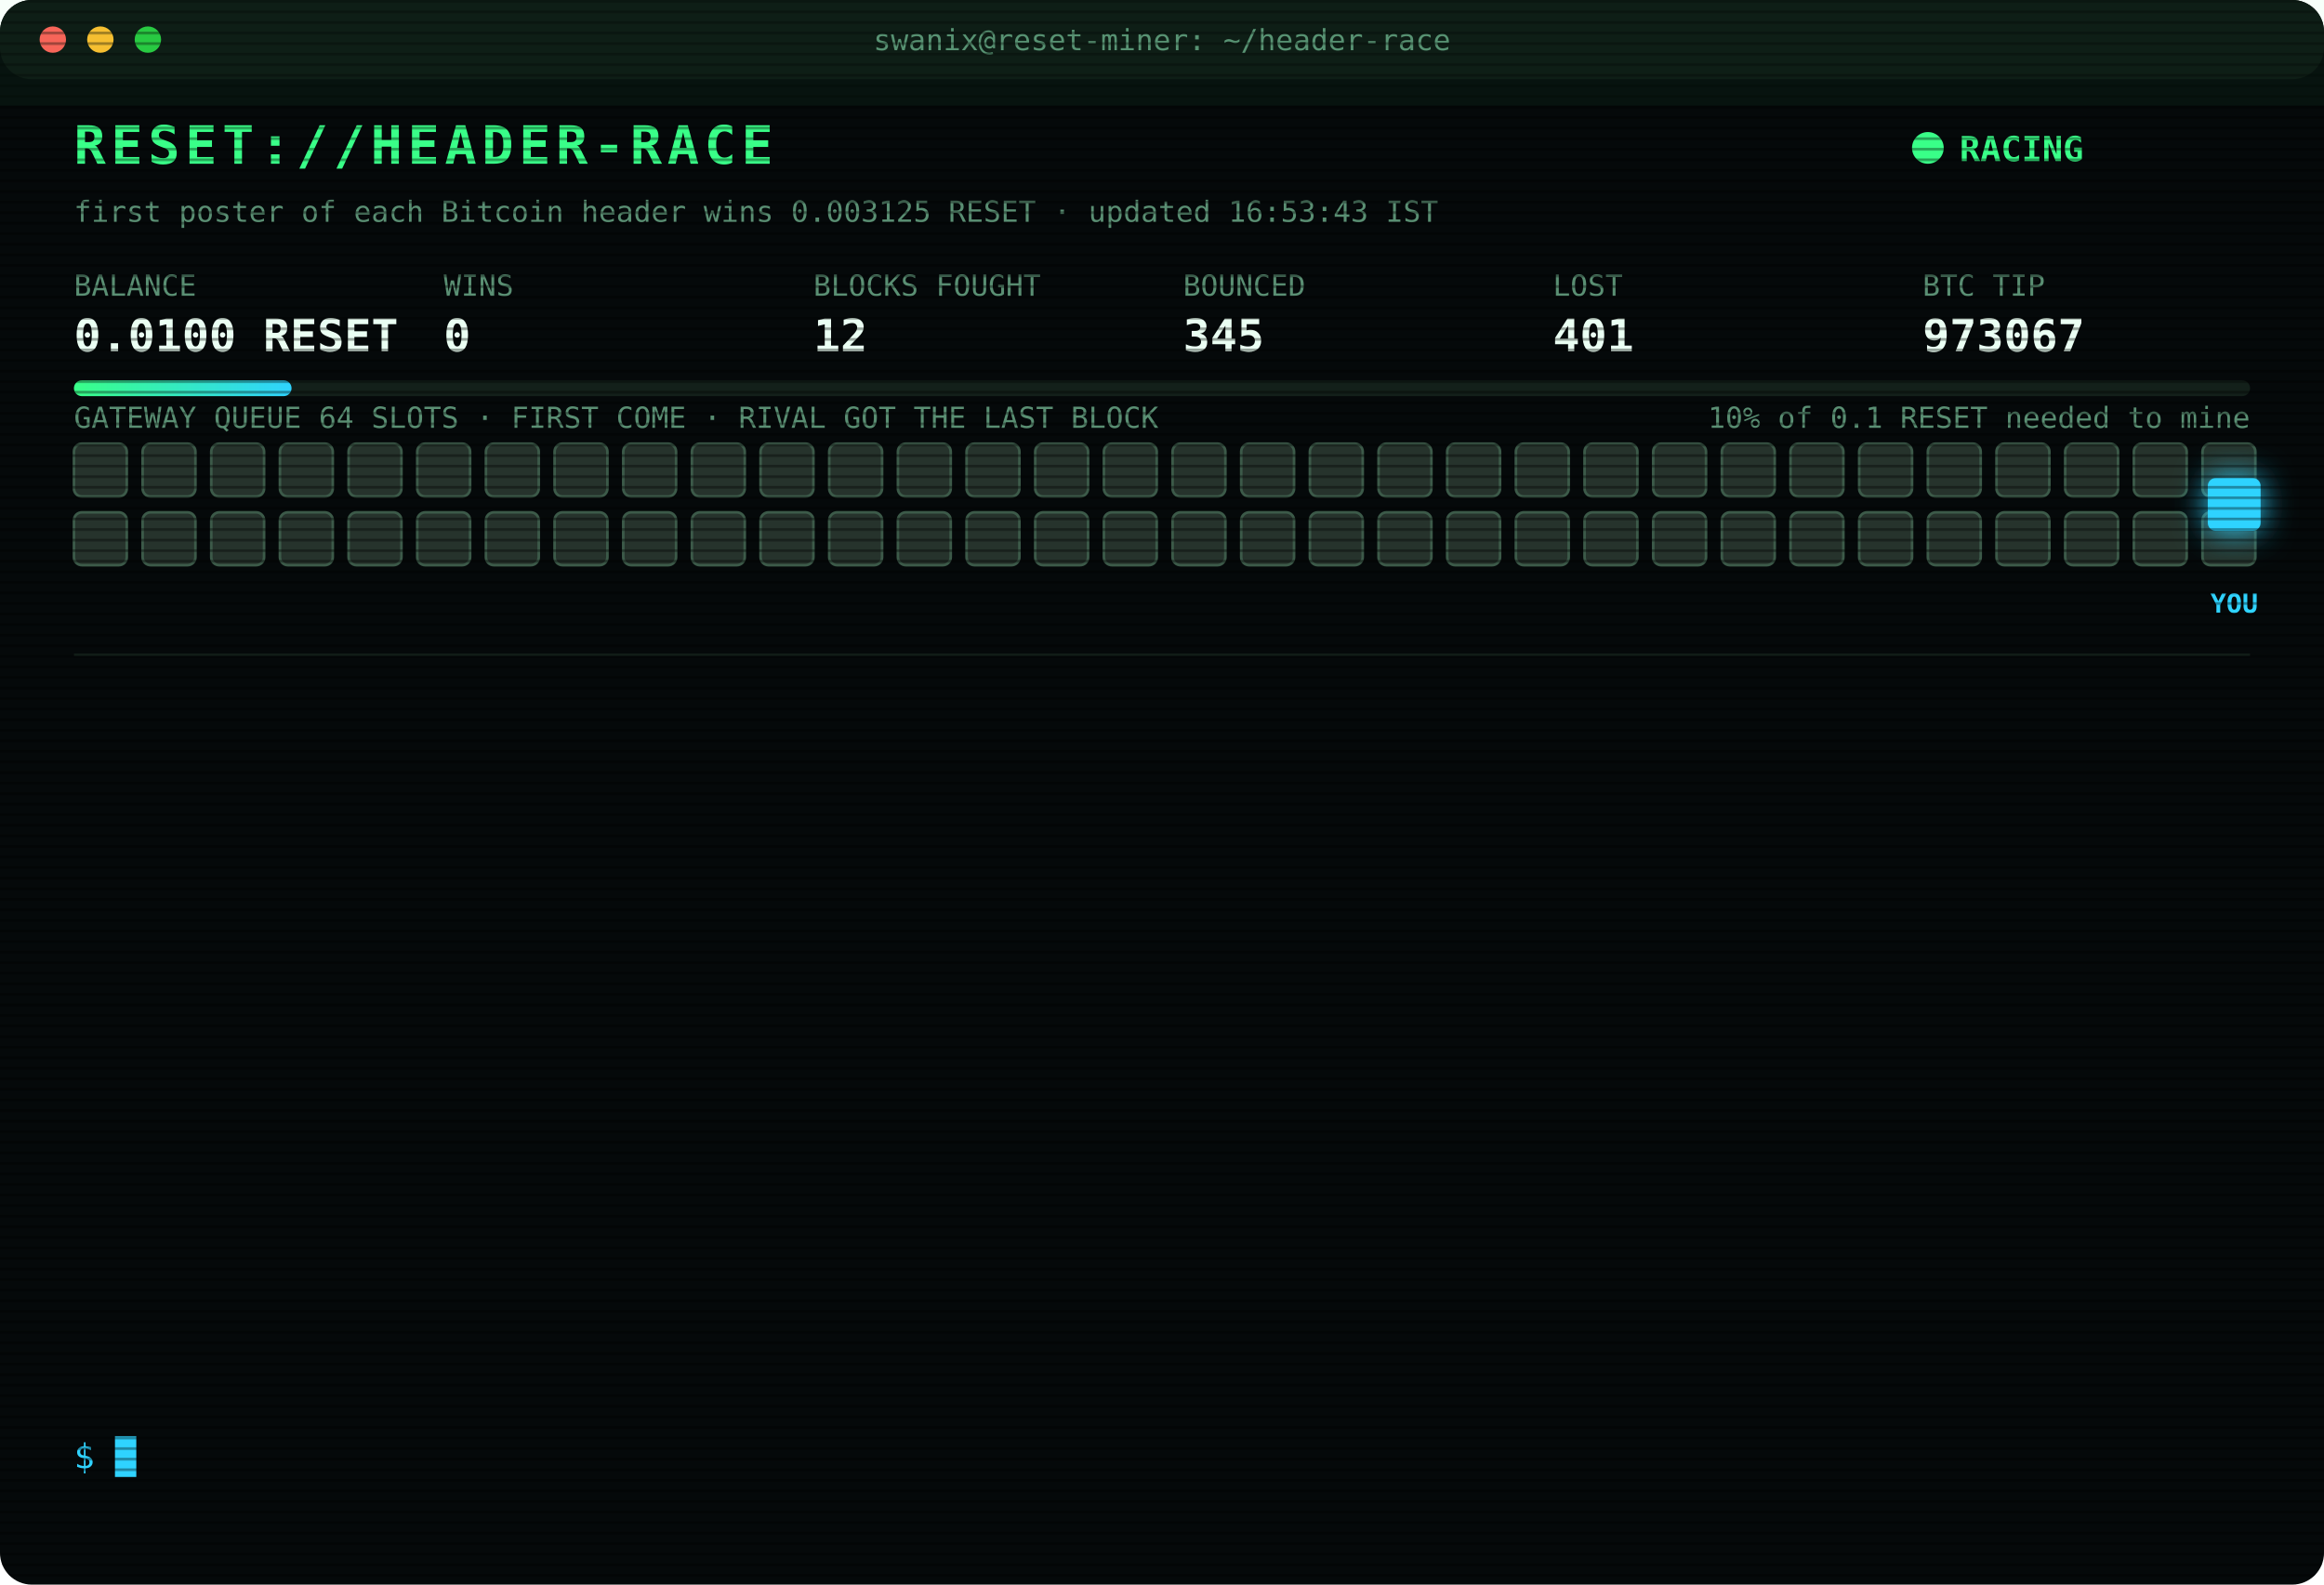
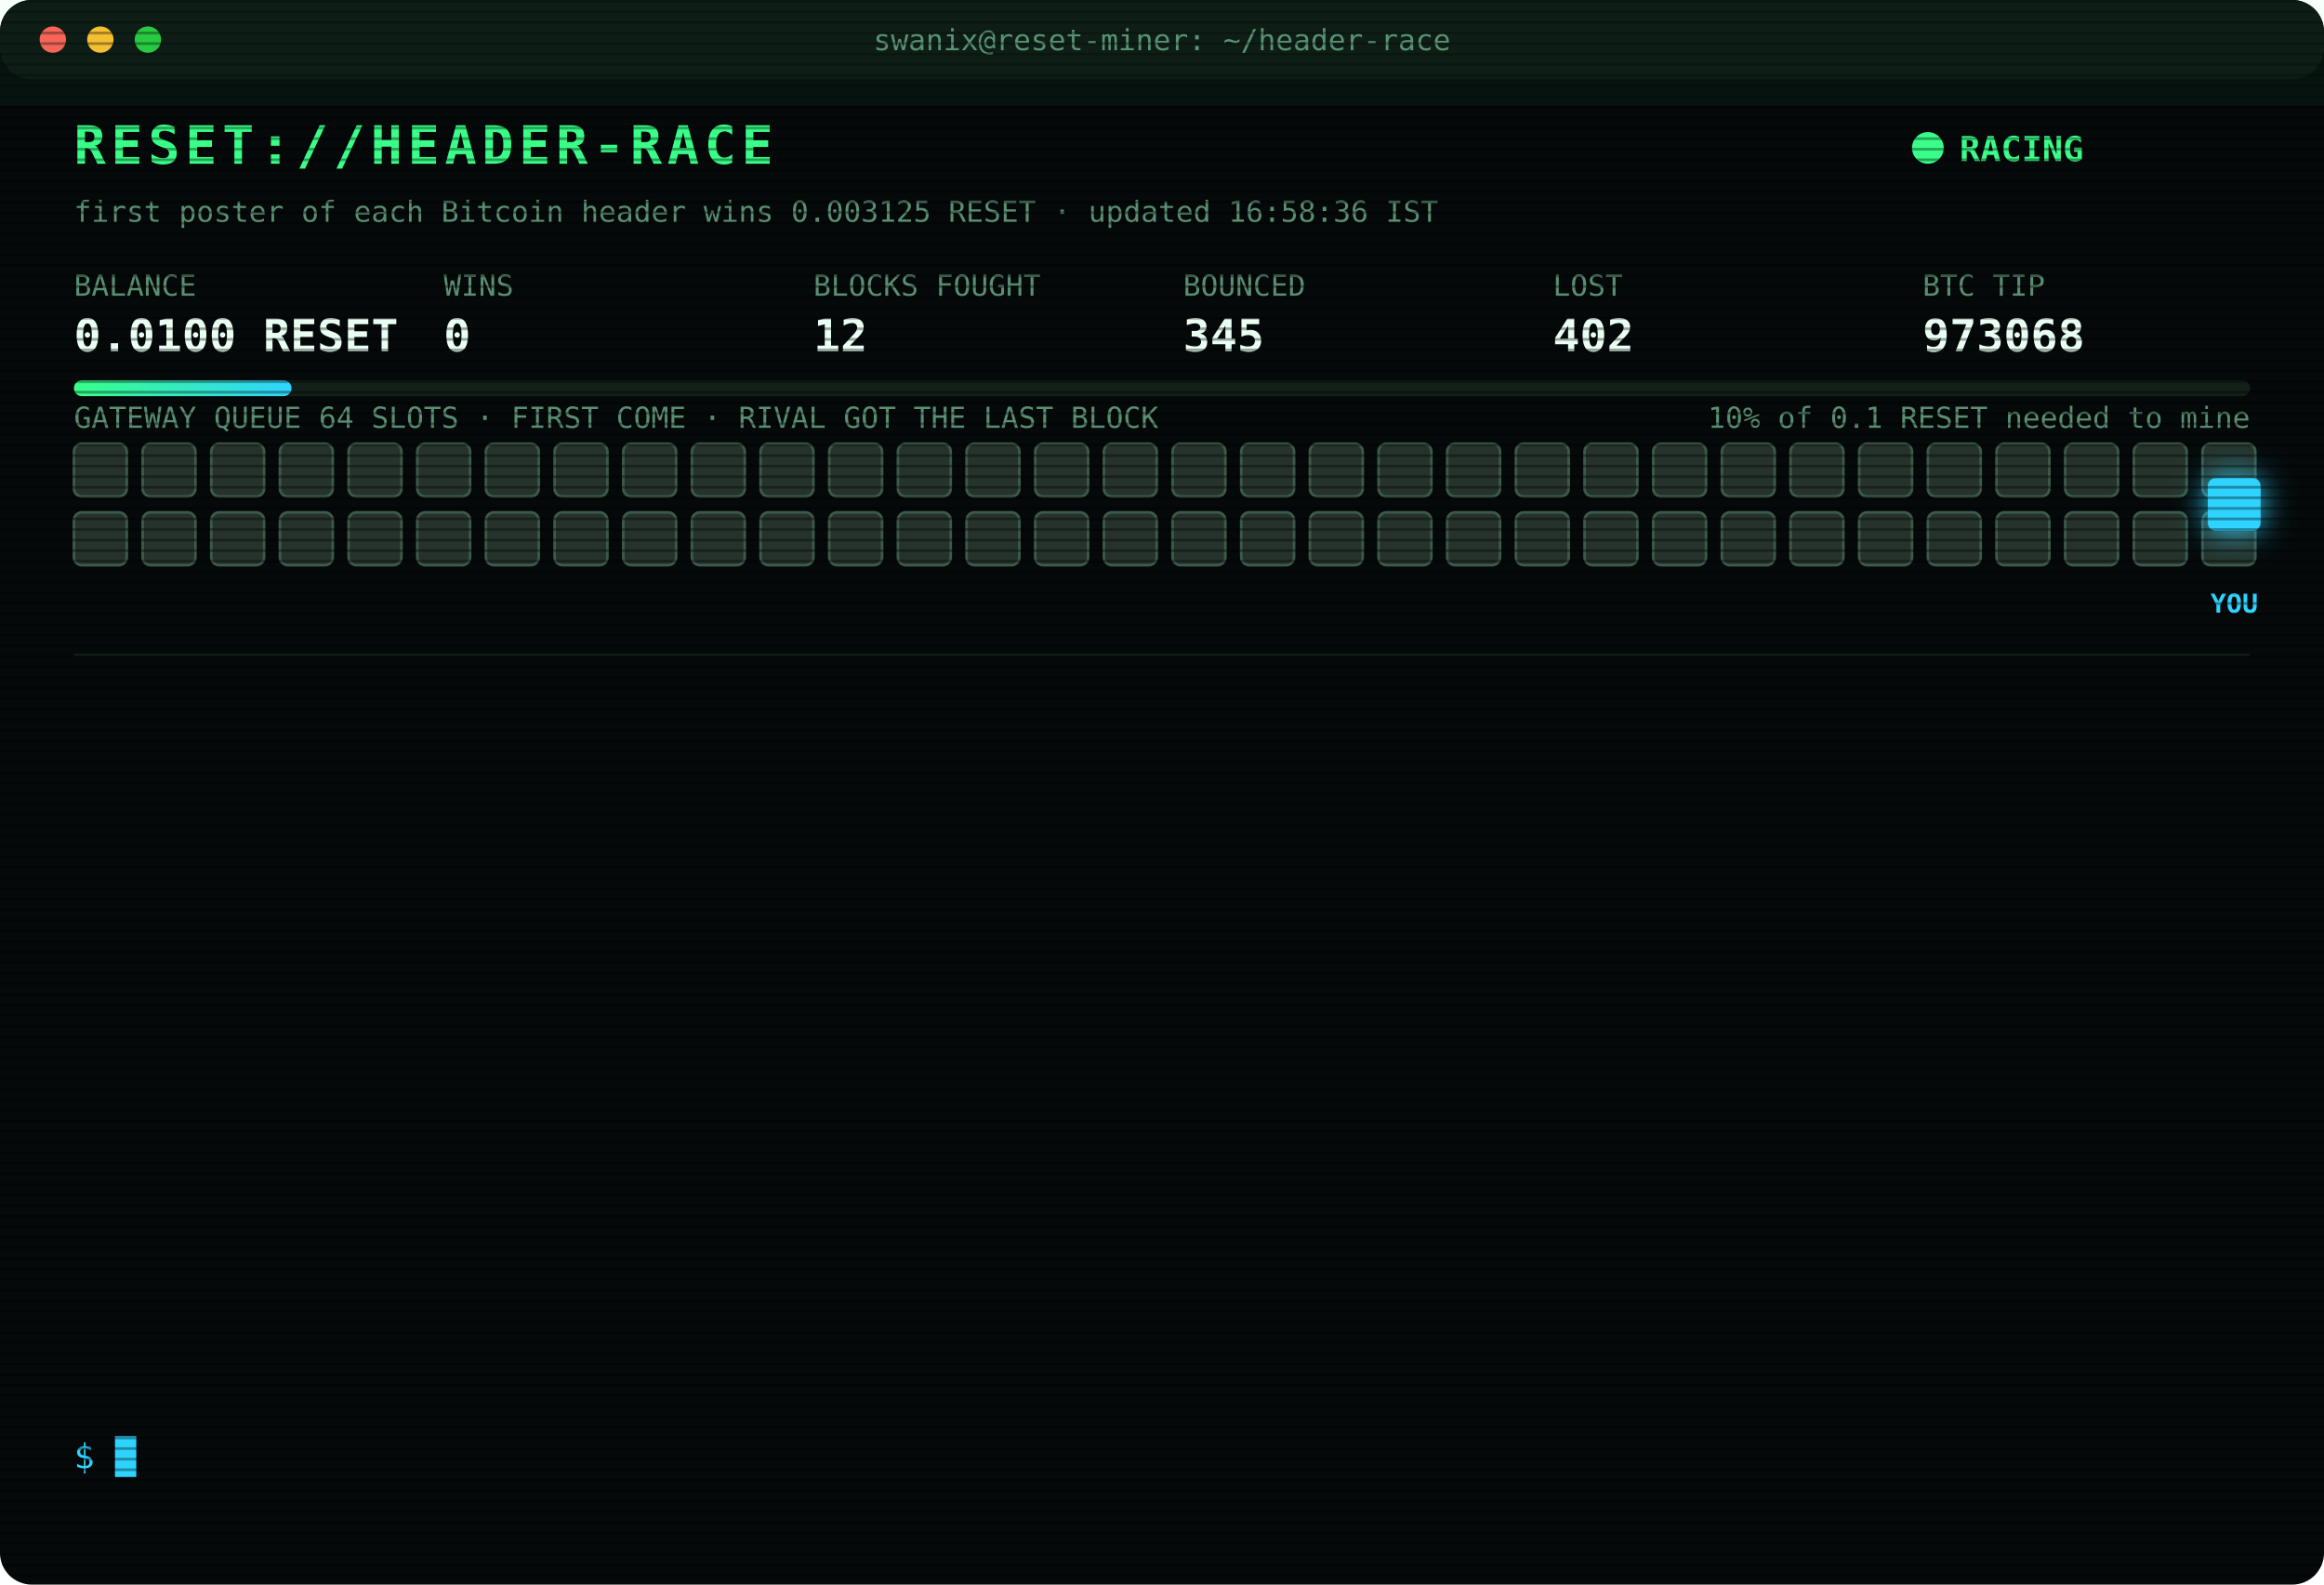
<svg xmlns="http://www.w3.org/2000/svg" width="880" height="600" viewBox="0 0 880 600" font-family="ui-monospace,SFMono-Regular,Menlo,Consolas,monospace">
  <style>
text{font-size:13px;fill:#7CFFB2}
.title{font-size:20px;font-weight:700;fill:#39FF88;letter-spacing:2px;animation:glitch 3s infinite steps(1)}
.sub{fill:#2fd3ff}.k{fill:#5a8f73;font-size:11px}.v{font-size:17px;font-weight:700;fill:#eafff3}
.ts{fill:#3f6b56}.boot{fill:#2fd3ff}.dim{fill:#5a8f73}.bad{fill:#ff4d6d}.warn{fill:#ffd23f}.mag{fill:#ff5cf0}.win{fill:#39FF88;font-weight:700}
.tag{font-size:10px;fill:#2fd3ff;font-weight:700}
.rival{fill:#26332c;stroke:#3c5a49;animation:jam 1.2s infinite alternate}
.idle{fill:#141c18;stroke:#22302a;animation:breathe 4s infinite}
.me{fill:#2fd3ff;filter:drop-shadow(0 0 6px #2fd3ff)}
.hover{animation:nudge 1.1s infinite ease-in-out}.bounce{animation:kick 1.4s infinite}
.ln{opacity:0;animation:in .4s forwards}
.cur{animation:blink 1s infinite steps(1)}
.scan{animation:scan 6s infinite linear}
.led{animation:blink 1.4s infinite}
@keyframes in{from{opacity:0;transform:translateX(-6px)}to{opacity:1;transform:none}}
@keyframes blink{50%{opacity:0}}
@keyframes jam{to{fill:#33463b}}
@keyframes breathe{50%{opacity:.4}}
@keyframes nudge{50%{transform:translateX(-10px)}}
@keyframes kick{0%,100%{transform:none}30%{transform:translateX(-14px)}55%{transform:translateX(10px) translateY(-6px)}}
@keyframes glitch{0%,92%{transform:none}93%{transform:translateX(2px);fill:#ff4d6d}95%{transform:translateX(-2px);fill:#2fd3ff}97%{transform:none}}
@keyframes scan{from{transform:translateY(-40px)}to{transform:translateY(600px)}}
</style>
  <defs>
    <pattern id="sl" width="4" height="4" patternUnits="userSpaceOnUse">
      <rect width="4" height="1" fill="#000" opacity=".35" />
    </pattern>
    <linearGradient id="bar">
      <stop offset="0" stop-color="#39FF88" />
      <stop offset="1" stop-color="#2fd3ff" />
    </linearGradient>
  </defs>
  <rect width="880" height="600" rx="12" fill="#05090a" />
  <rect width="880" height="30" rx="12" fill="#0d1512" />
  <circle cx="20" cy="15" r="5" fill="#ff5f57" />
  <circle cx="38" cy="15" r="5" fill="#febc2e" />
  <circle cx="56" cy="15" r="5" fill="#28c840" />
  <text x="440" y="19" text-anchor="middle" class="k">swanix@reset-miner: ~/header-race</text>
  <text x="28" y="62" class="title">RESET://HEADER-RACE</text>
  <circle class="led" cx="730" cy="56" r="6" fill="#39FF88" />
  <text x="742" y="61" class="win">RACING</text>
-   <text x="28" y="84" class="k">first poster of each Bitcoin header wins 0.003125 RESET · updated 16:53:43 IST</text>
+   <text x="28" y="84" class="k">first poster of each Bitcoin header wins 0.003125 RESET · updated 16:58:36 IST</text>
  <text x="28" y="112" class="k">BALANCE</text>
  <text x="28" y="133" class="v">0.0100 RESET</text>
  <text x="168" y="112" class="k">WINS</text>
  <text x="168" y="133" class="v">0</text>
  <text x="308" y="112" class="k">BLOCKS FOUGHT</text>
  <text x="308" y="133" class="v">12</text>
  <text x="448" y="112" class="k">BOUNCED</text>
  <text x="448" y="133" class="v">345</text>
  <text x="588" y="112" class="k">LOST</text>
-   <text x="588" y="133" class="v">401</text>
+   <text x="588" y="133" class="v">402</text>
  <text x="728" y="112" class="k">BTC TIP</text>
-   <text x="728" y="133" class="v">973067</text>
+   <text x="728" y="133" class="v">973068</text>
  <rect x="28" y="144" width="824" height="6" rx="3" fill="#13201a" />
  <rect x="28" y="144" width="82.4" height="6" rx="3" fill="url(#bar)" />
  <text x="852" y="162" text-anchor="end" class="k">10% of 0.1 RESET needed to mine</text>
  <text x="28" y="162" class="k">GATEWAY QUEUE 64 SLOTS · FIRST COME · RIVAL GOT THE LAST BLOCK</text>
  <rect class="rival" x="28" y="168" width="20" height="20" rx="3" style="animation-delay:0.00s" />
  <rect class="rival" x="54" y="168" width="20" height="20" rx="3" style="animation-delay:0.05s" />
  <rect class="rival" x="80" y="168" width="20" height="20" rx="3" style="animation-delay:0.10s" />
  <rect class="rival" x="106" y="168" width="20" height="20" rx="3" style="animation-delay:0.15s" />
  <rect class="rival" x="132" y="168" width="20" height="20" rx="3" style="animation-delay:0.20s" />
  <rect class="rival" x="158" y="168" width="20" height="20" rx="3" style="animation-delay:0.25s" />
  <rect class="rival" x="184" y="168" width="20" height="20" rx="3" style="animation-delay:0.30s" />
  <rect class="rival" x="210" y="168" width="20" height="20" rx="3" style="animation-delay:0.35s" />
  <rect class="rival" x="236" y="168" width="20" height="20" rx="3" style="animation-delay:0.40s" />
  <rect class="rival" x="262" y="168" width="20" height="20" rx="3" style="animation-delay:0.45s" />
  <rect class="rival" x="288" y="168" width="20" height="20" rx="3" style="animation-delay:0.50s" />
  <rect class="rival" x="314" y="168" width="20" height="20" rx="3" style="animation-delay:0.55s" />
  <rect class="rival" x="340" y="168" width="20" height="20" rx="3" style="animation-delay:0.60s" />
  <rect class="rival" x="366" y="168" width="20" height="20" rx="3" style="animation-delay:0.65s" />
  <rect class="rival" x="392" y="168" width="20" height="20" rx="3" style="animation-delay:0.70s" />
  <rect class="rival" x="418" y="168" width="20" height="20" rx="3" style="animation-delay:0.75s" />
  <rect class="rival" x="444" y="168" width="20" height="20" rx="3" style="animation-delay:0.80s" />
  <rect class="rival" x="470" y="168" width="20" height="20" rx="3" style="animation-delay:0.85s" />
  <rect class="rival" x="496" y="168" width="20" height="20" rx="3" style="animation-delay:0.90s" />
  <rect class="rival" x="522" y="168" width="20" height="20" rx="3" style="animation-delay:0.95s" />
  <rect class="rival" x="548" y="168" width="20" height="20" rx="3" style="animation-delay:1.00s" />
  <rect class="rival" x="574" y="168" width="20" height="20" rx="3" style="animation-delay:1.05s" />
  <rect class="rival" x="600" y="168" width="20" height="20" rx="3" style="animation-delay:1.10s" />
  <rect class="rival" x="626" y="168" width="20" height="20" rx="3" style="animation-delay:1.15s" />
  <rect class="rival" x="652" y="168" width="20" height="20" rx="3" style="animation-delay:1.20s" />
  <rect class="rival" x="678" y="168" width="20" height="20" rx="3" style="animation-delay:1.25s" />
  <rect class="rival" x="704" y="168" width="20" height="20" rx="3" style="animation-delay:1.30s" />
  <rect class="rival" x="730" y="168" width="20" height="20" rx="3" style="animation-delay:1.35s" />
  <rect class="rival" x="756" y="168" width="20" height="20" rx="3" style="animation-delay:1.40s" />
  <rect class="rival" x="782" y="168" width="20" height="20" rx="3" style="animation-delay:1.45s" />
  <rect class="rival" x="808" y="168" width="20" height="20" rx="3" style="animation-delay:1.50s" />
  <rect class="rival" x="834" y="168" width="20" height="20" rx="3" style="animation-delay:1.55s" />
  <rect class="rival" x="28" y="194" width="20" height="20" rx="3" style="animation-delay:1.60s" />
  <rect class="rival" x="54" y="194" width="20" height="20" rx="3" style="animation-delay:1.65s" />
  <rect class="rival" x="80" y="194" width="20" height="20" rx="3" style="animation-delay:1.70s" />
  <rect class="rival" x="106" y="194" width="20" height="20" rx="3" style="animation-delay:1.75s" />
  <rect class="rival" x="132" y="194" width="20" height="20" rx="3" style="animation-delay:1.80s" />
  <rect class="rival" x="158" y="194" width="20" height="20" rx="3" style="animation-delay:1.85s" />
  <rect class="rival" x="184" y="194" width="20" height="20" rx="3" style="animation-delay:1.90s" />
  <rect class="rival" x="210" y="194" width="20" height="20" rx="3" style="animation-delay:1.95s" />
  <rect class="rival" x="236" y="194" width="20" height="20" rx="3" style="animation-delay:2.00s" />
  <rect class="rival" x="262" y="194" width="20" height="20" rx="3" style="animation-delay:2.05s" />
  <rect class="rival" x="288" y="194" width="20" height="20" rx="3" style="animation-delay:2.10s" />
  <rect class="rival" x="314" y="194" width="20" height="20" rx="3" style="animation-delay:2.15s" />
  <rect class="rival" x="340" y="194" width="20" height="20" rx="3" style="animation-delay:2.20s" />
  <rect class="rival" x="366" y="194" width="20" height="20" rx="3" style="animation-delay:2.25s" />
  <rect class="rival" x="392" y="194" width="20" height="20" rx="3" style="animation-delay:2.30s" />
  <rect class="rival" x="418" y="194" width="20" height="20" rx="3" style="animation-delay:2.35s" />
  <rect class="rival" x="444" y="194" width="20" height="20" rx="3" style="animation-delay:2.40s" />
  <rect class="rival" x="470" y="194" width="20" height="20" rx="3" style="animation-delay:2.45s" />
  <rect class="rival" x="496" y="194" width="20" height="20" rx="3" style="animation-delay:2.50s" />
  <rect class="rival" x="522" y="194" width="20" height="20" rx="3" style="animation-delay:2.55s" />
  <rect class="rival" x="548" y="194" width="20" height="20" rx="3" style="animation-delay:2.60s" />
  <rect class="rival" x="574" y="194" width="20" height="20" rx="3" style="animation-delay:2.65s" />
  <rect class="rival" x="600" y="194" width="20" height="20" rx="3" style="animation-delay:2.70s" />
  <rect class="rival" x="626" y="194" width="20" height="20" rx="3" style="animation-delay:2.75s" />
  <rect class="rival" x="652" y="194" width="20" height="20" rx="3" style="animation-delay:2.80s" />
  <rect class="rival" x="678" y="194" width="20" height="20" rx="3" style="animation-delay:2.85s" />
  <rect class="rival" x="704" y="194" width="20" height="20" rx="3" style="animation-delay:2.90s" />
  <rect class="rival" x="730" y="194" width="20" height="20" rx="3" style="animation-delay:2.95s" />
  <rect class="rival" x="756" y="194" width="20" height="20" rx="3" style="animation-delay:3.00s" />
  <rect class="rival" x="782" y="194" width="20" height="20" rx="3" style="animation-delay:3.05s" />
  <rect class="rival" x="808" y="194" width="20" height="20" rx="3" style="animation-delay:3.10s" />
  <rect class="rival" x="834" y="194" width="20" height="20" rx="3" style="animation-delay:3.15s" />
  <g class="hover">
    <rect class="me" x="836" y="181" width="20" height="20" rx="3" />
    <text class="tag" x="846" y="232" text-anchor="middle">YOU</text>
  </g>
  <line x1="28" x2="852" y1="248" y2="248" stroke="#13201a" />
  <g class="ln" style="animation-delay:0.40s">
-     <text x="28" y="270" class="ts">15:23:02</text>
-     <text x="104" y="270" class="bad">[LOST] #973055 taken by a rival miner</text>
+     <text x="28" y="270" class="ts">15:53:29</text>
+     <text x="104" y="270" class="bad">[LOST] #973057 taken by a rival miner</text>
  </g>
  <g class="ln" style="animation-delay:0.65s">
-     <text x="28" y="292" class="ts">15:53:29</text>
-     <text x="104" y="292" class="bad">[LOST] #973057 taken by a rival miner</text>
+     <text x="28" y="292" class="ts">15:53:33</text>
+     <text x="104" y="292" class="warn">[QUEUE FULL] #973058 bounced 64/64 · retry 1.7s · 995ms</text>
  </g>
  <g class="ln" style="animation-delay:0.90s">
-     <text x="28" y="314" class="ts">15:53:33</text>
-     <text x="104" y="314" class="warn">[QUEUE FULL] #973058 bounced 64/64 · retry 1.7s · 995ms</text>
+     <text x="28" y="314" class="ts">15:53:39</text>
+     <text x="104" y="314" class="mag">[??] #973058 sent, no receipt · may have landed</text>
  </g>
  <g class="ln" style="animation-delay:1.15s">
    <text x="28" y="336" class="ts">15:53:39</text>
-     <text x="104" y="336" class="mag">[??] #973058 sent, no receipt · may have landed</text>
+     <text x="104" y="336" class="bad">[LOST] #973058 taken by a rival miner</text>
  </g>
  <g class="ln" style="animation-delay:1.40s">
-     <text x="28" y="358" class="ts">15:53:39</text>
-     <text x="104" y="358" class="bad">[LOST] #973058 taken by a rival miner</text>
+     <text x="28" y="358" class="ts">16:14:28</text>
+     <text x="104" y="358" class="bad">[LOST] #973059 taken by a rival miner</text>
  </g>
  <g class="ln" style="animation-delay:1.65s">
-     <text x="28" y="380" class="ts">16:14:28</text>
-     <text x="104" y="380" class="bad">[LOST] #973059 taken by a rival miner</text>
+     <text x="28" y="380" class="ts">16:14:58</text>
+     <text x="104" y="380" class="bad">[LOST] #973060 taken by a rival miner</text>
  </g>
  <g class="ln" style="animation-delay:1.90s">
-     <text x="28" y="402" class="ts">16:14:58</text>
-     <text x="104" y="402" class="bad">[LOST] #973060 taken by a rival miner</text>
+     <text x="28" y="402" class="ts">16:33:58</text>
+     <text x="104" y="402" class="bad">[LOST] #973061 taken by a rival miner</text>
  </g>
  <g class="ln" style="animation-delay:2.15s">
-     <text x="28" y="424" class="ts">16:33:58</text>
-     <text x="104" y="424" class="bad">[LOST] #973061 taken by a rival miner</text>
+     <text x="28" y="424" class="ts">16:35:01</text>
+     <text x="104" y="424" class="bad">[LOST] #973062 taken by a rival miner</text>
  </g>
  <g class="ln" style="animation-delay:2.40s">
-     <text x="28" y="446" class="ts">16:35:01</text>
-     <text x="104" y="446" class="bad">[LOST] #973062 taken by a rival miner</text>
+     <text x="28" y="446" class="ts">16:39:46</text>
+     <text x="104" y="446" class="bad">[LOST] #973063 taken by a rival miner</text>
  </g>
  <g class="ln" style="animation-delay:2.65s">
-     <text x="28" y="468" class="ts">16:39:46</text>
-     <text x="104" y="468" class="bad">[LOST] #973063 taken by a rival miner</text>
+     <text x="28" y="468" class="ts">16:41:04</text>
+     <text x="104" y="468" class="bad">[LOST] #973064 taken by a rival miner</text>
  </g>
  <g class="ln" style="animation-delay:2.90s">
-     <text x="28" y="490" class="ts">16:41:04</text>
-     <text x="104" y="490" class="bad">[LOST] #973064 taken by a rival miner</text>
+     <text x="28" y="490" class="ts">16:44:46</text>
+     <text x="104" y="490" class="bad">[LOST] #973066 taken by a rival miner</text>
  </g>
  <g class="ln" style="animation-delay:3.15s">
-     <text x="28" y="512" class="ts">16:44:46</text>
-     <text x="104" y="512" class="bad">[LOST] #973066 taken by a rival miner</text>
+     <text x="28" y="512" class="ts">16:53:43</text>
+     <text x="104" y="512" class="bad">[LOST] #973067 taken by a rival miner</text>
  </g>
  <g class="ln" style="animation-delay:3.40s">
-     <text x="28" y="534" class="ts">16:53:43</text>
-     <text x="104" y="534" class="bad">[LOST] #973067 taken by a rival miner</text>
+     <text x="28" y="534" class="ts">16:58:36</text>
+     <text x="104" y="534" class="bad">[LOST] #973068 taken by a rival miner</text>
  </g>
  <text x="28" y="556" class="sub">$ <tspan class="cur">█</tspan>
  </text>
  <rect width="880" height="600" rx="12" fill="url(#sl)" pointer-events="none" />
  <rect class="scan" width="880" height="40" fill="#39FF88" opacity=".04" />
</svg>
